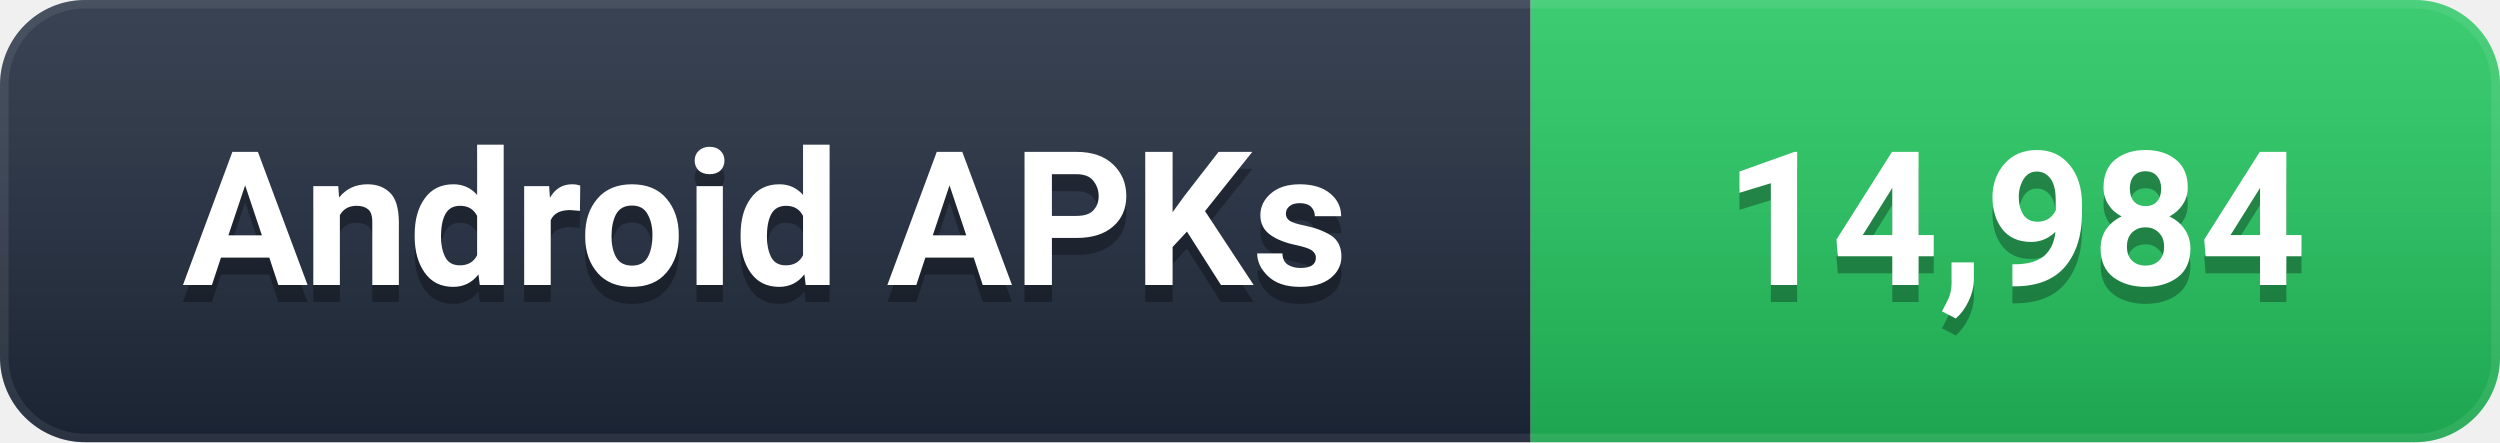
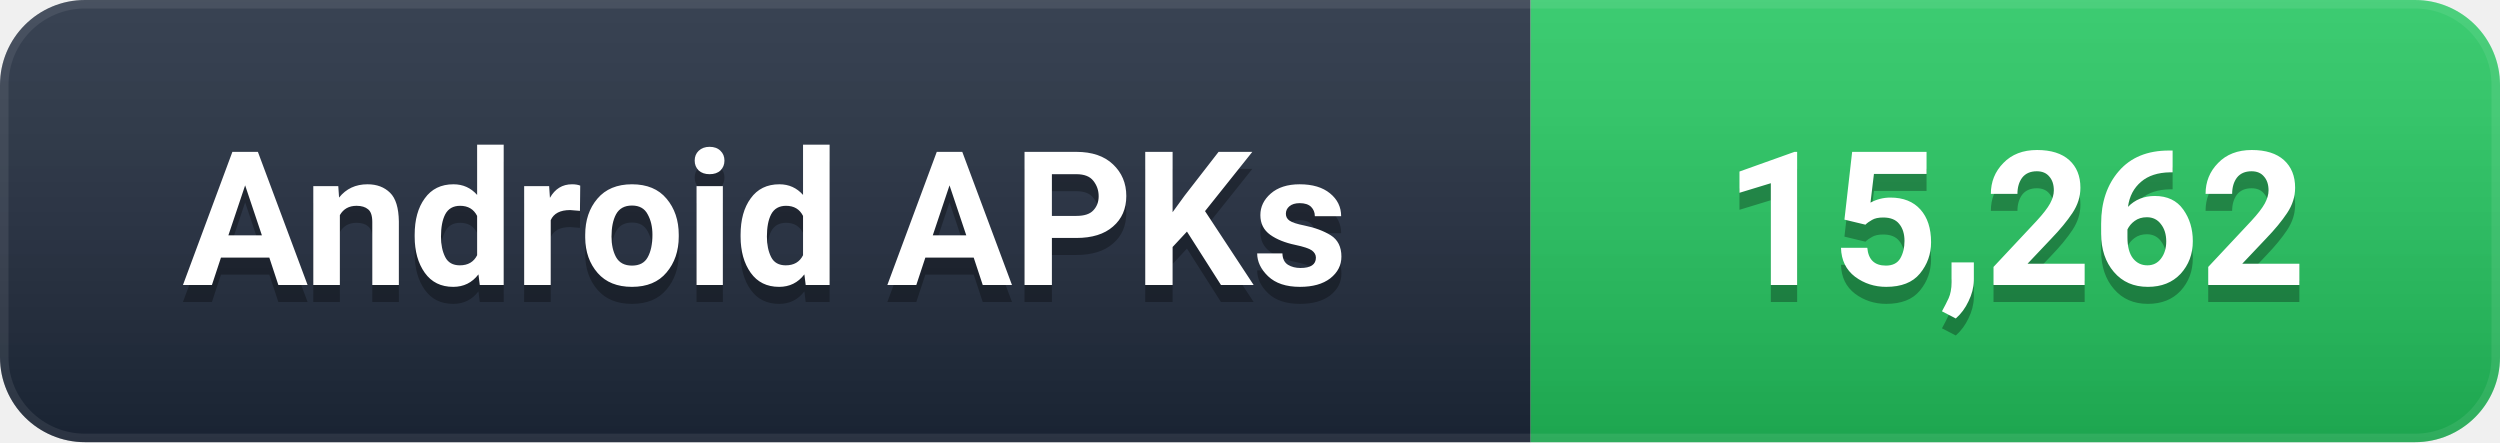
- <svg xmlns="http://www.w3.org/2000/svg" width="147" height="26" viewBox="0 0 147 26" role="img" aria-label="Android APKs: 14,984">
+ <svg xmlns="http://www.w3.org/2000/svg" width="147" height="26" viewBox="0 0 147 26" role="img" aria-label="Android APKs: 15,262">
  <defs>
    <linearGradient id="g" x1="0" y1="0" x2="0" y2="1">
      <stop offset="0%" stop-color="#ffffff" stop-opacity="0.12" />
      <stop offset="100%" stop-color="#000000" stop-opacity="0.16" />
    </linearGradient>
    <clipPath id="c">
      <rect width="147" height="26" rx="5" />
    </clipPath>
  </defs>
  <g clip-path="url(#c)">
    <rect width="90" height="26" fill="#1e293b" />
    <rect x="90" width="57" height="26" fill="#22C55E" />
    <rect width="147" height="26" fill="url(#g)" />
    <rect width="147" height="26" rx="5" fill="none" stroke="#ffffff" stroke-opacity="0.08" stroke-width="1" />
  </g>
  <g font-family="-apple-system, BlinkMacSystemFont, 'Segoe UI', Roboto, 'Helvetica Neue', Arial, sans-serif" font-size="11" font-weight="600" text-anchor="middle" dominant-baseline="central">
    <text x="45.0" y="14" fill="#000000" opacity="0.3">Android APKs</text>
    <text x="45.0" y="13" fill="#ffffff">Android APKs</text>
-     <text x="118.5" y="14" fill="#000000" opacity="0.3">14,984</text>
-     <text x="118.5" y="13" fill="#ffffff">14,984</text>
+     <text x="118.5" y="14" fill="#000000" opacity="0.3">15,262</text>
+     <text x="118.5" y="13" fill="#ffffff">15,262</text>
  </g>
</svg>
